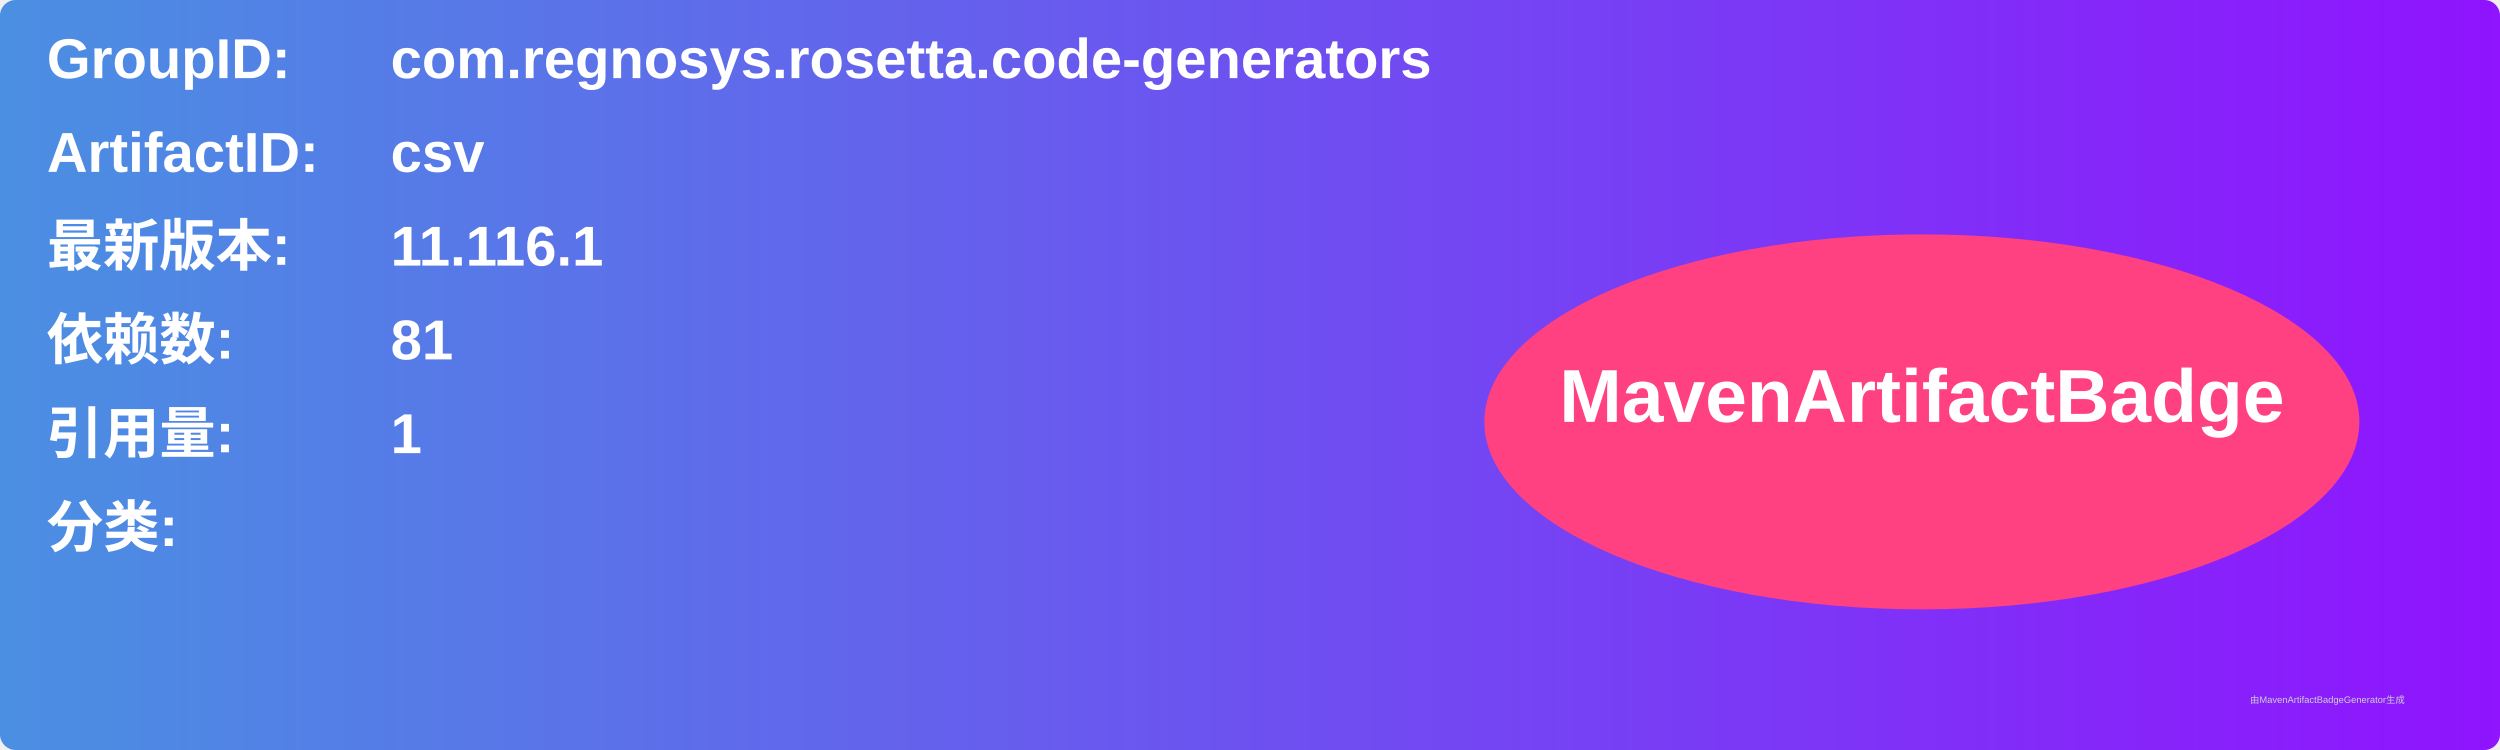
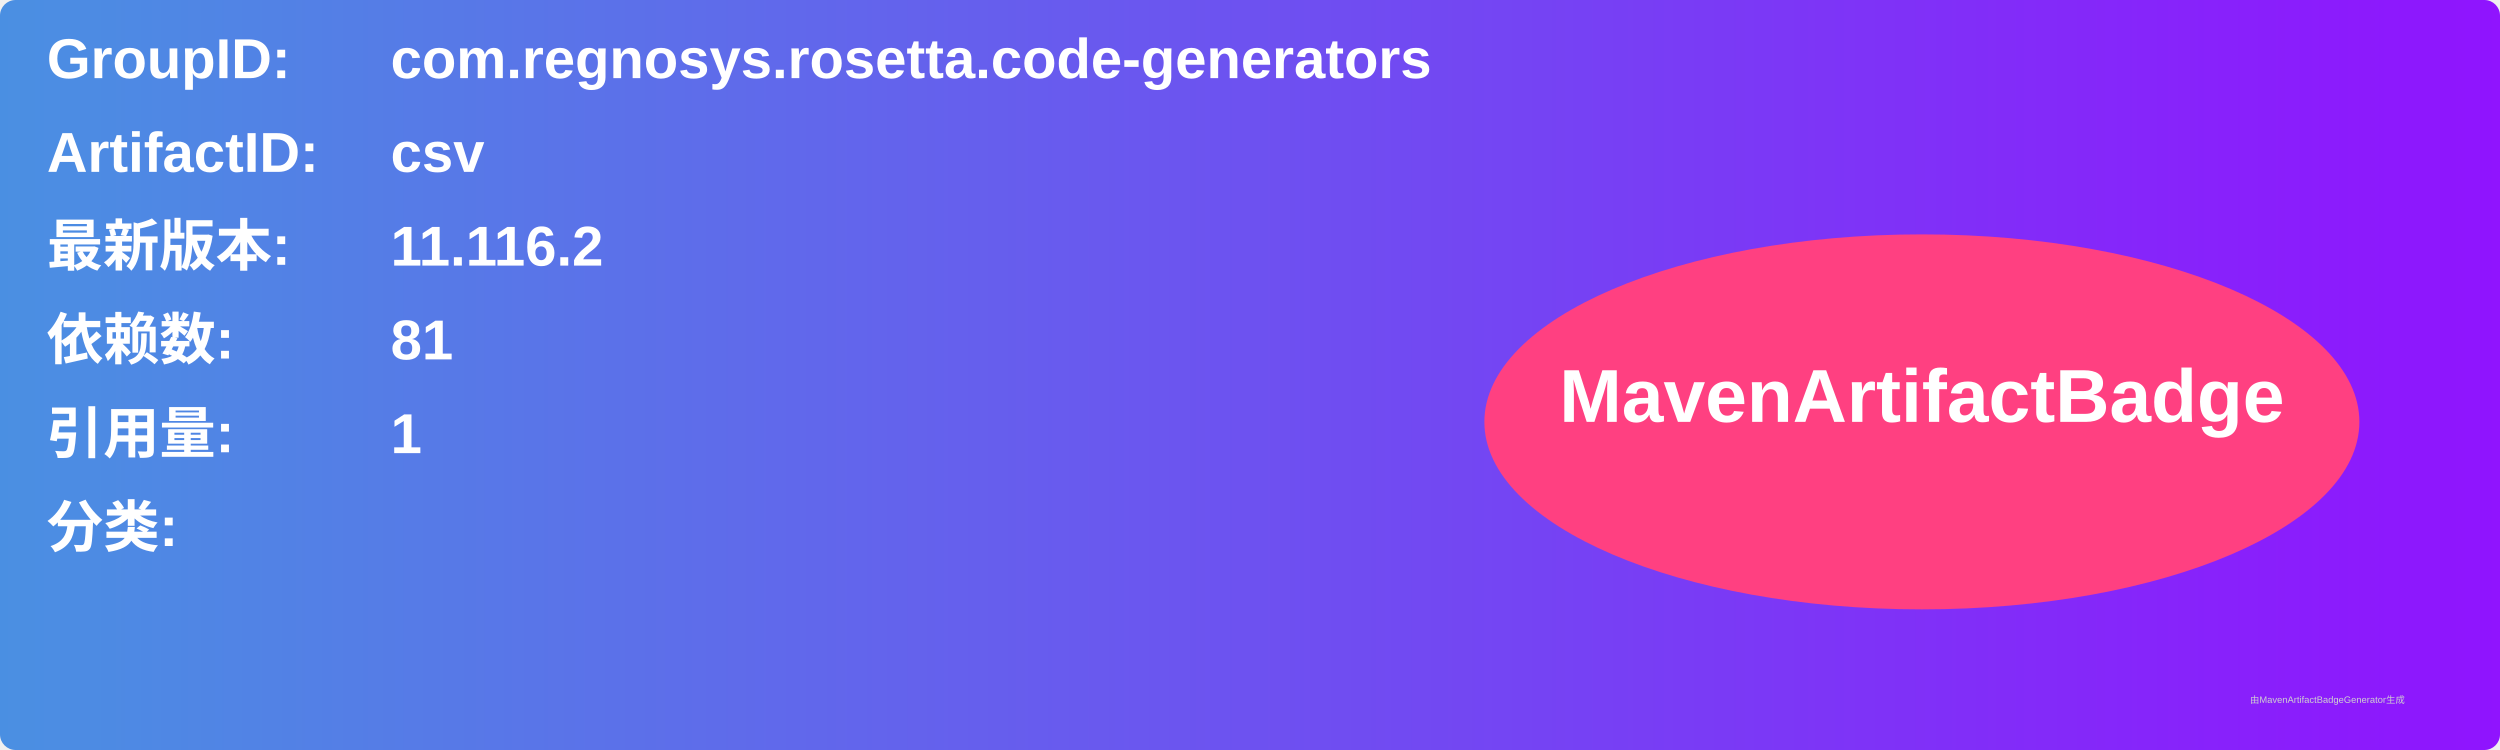
<svg xmlns="http://www.w3.org/2000/svg" width="800" height="240" viewBox="0 0 800 240">
  <linearGradient id="grad" x1="0%" y1="0%" x2="100%" y2="0%">
    <stop offset="0%" stop-color="#4a90e2" />
    <stop offset="100%" stop-color="#9013fe" />
  </linearGradient>
  <rect width="100%" height="100%" rx="5" ry="5" fill="url(#grad)" />
  <g transform="translate(15, 15)">
    <text x="0" y="10" font-family="Arial" font-size="18" fill="white" font-weight="bold" width="260">GroupID:</text>
    <text x="110" y="10" font-family="Arial" font-size="18" fill="white" font-weight="bold" width="460">com.regnosys.rosetta.code-generators</text>
    <text x="0" y="40" font-family="Arial" font-size="18" fill="white" font-weight="bold" width="260">ArtifactID:</text>
    <text x="110" y="40" font-family="Arial" font-size="18" fill="white" font-weight="bold" width="460">csv</text>
    <text x="0" y="70" font-family="Arial" font-size="18" fill="white" font-weight="bold">最新版本:</text>
    <text x="110" y="70" font-family="Arial" font-size="18" fill="white" font-weight="bold">
-       <tspan font-weight="bold">11.116.1</tspan>
+       <tspan font-weight="bold">11.116.2</tspan>
    </text>
    <text x="0" y="100" font-family="Arial" font-size="18" fill="white" font-weight="bold">依赖数: </text>
    <text x="110" y="100" font-family="Arial" font-size="18" fill="white">
      <tspan font-weight="bold">81</tspan>
    </text>
    <text x="0" y="130" font-family="Arial" font-size="18" fill="white" font-weight="bold">引用量: </text>
    <text x="110" y="130" font-family="Arial" font-size="18" fill="white">
      <tspan font-weight="bold">1</tspan>
    </text>
    <text x="0" y="160" font-family="Arial" font-size="18" fill="white" font-weight="bold">分类:</text>
    <text x="10" y="190" font-family="Arial" font-size="10" fill="white">
      <tspan font-weight="bold" />
    </text>
    <ellipse cx="600" cy="120" rx="140" ry="60" fill="#ff4081" />
    <text x="600" y="120" text-anchor="middle" font-family="Arial" font-size="24" fill="white" font-weight="bold">MavenArtifactBadge</text>
  </g>
  <text x="720" y="225" font-family="Arial" font-size="3" fill="#d0d0d0">由MavenArtifactBadgeGenerator生成</text>
</svg>
